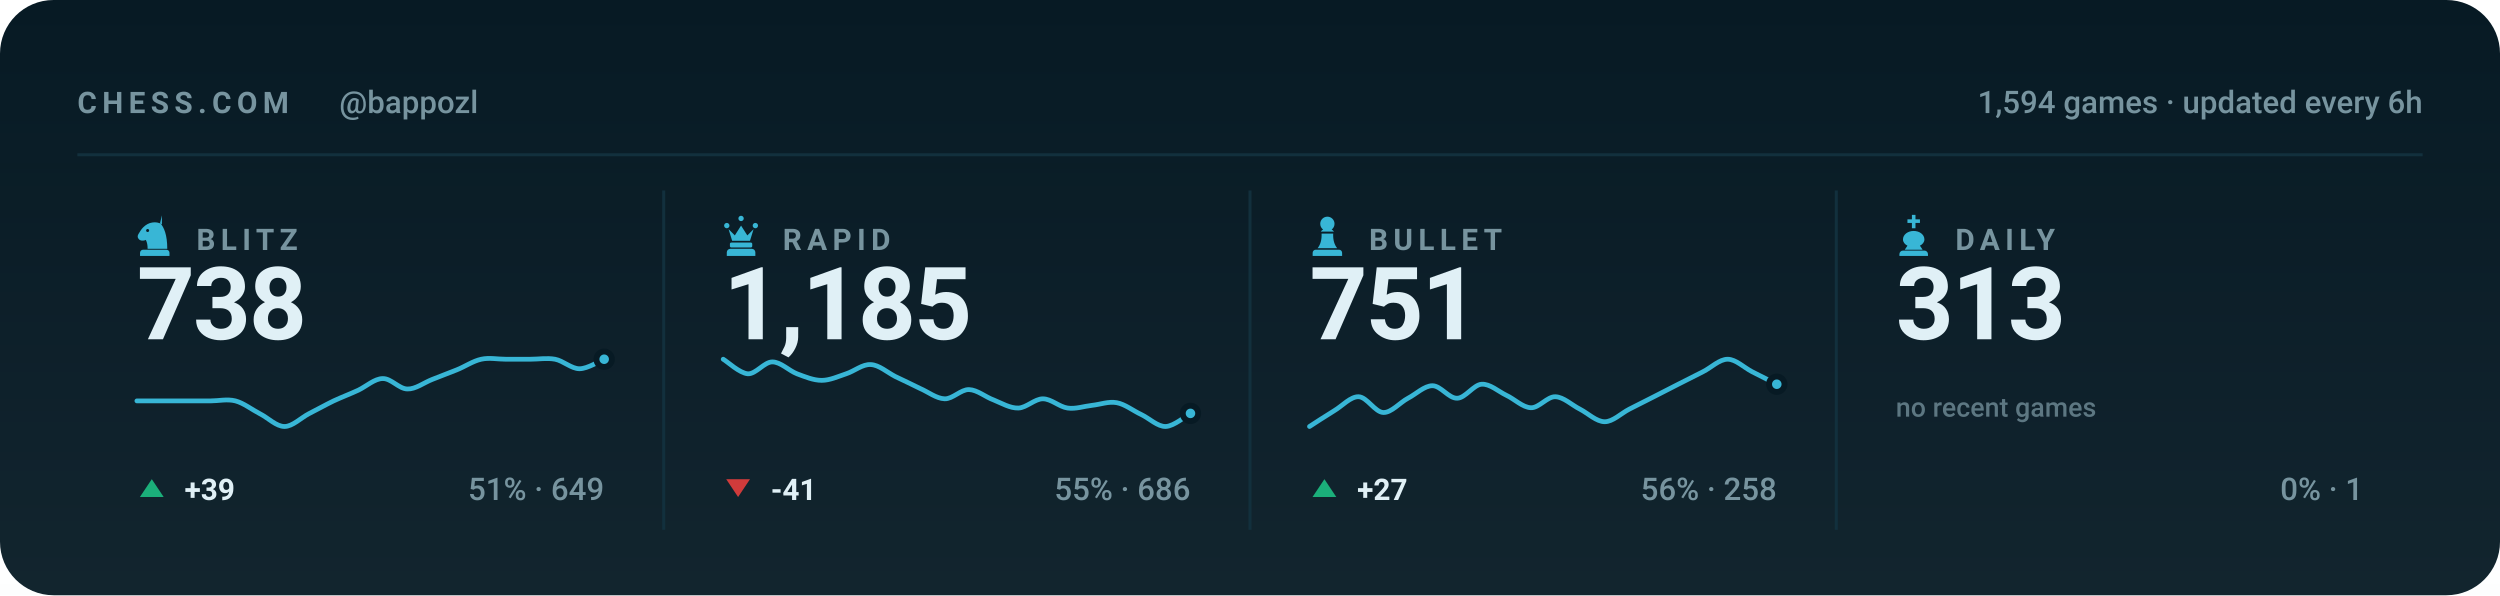
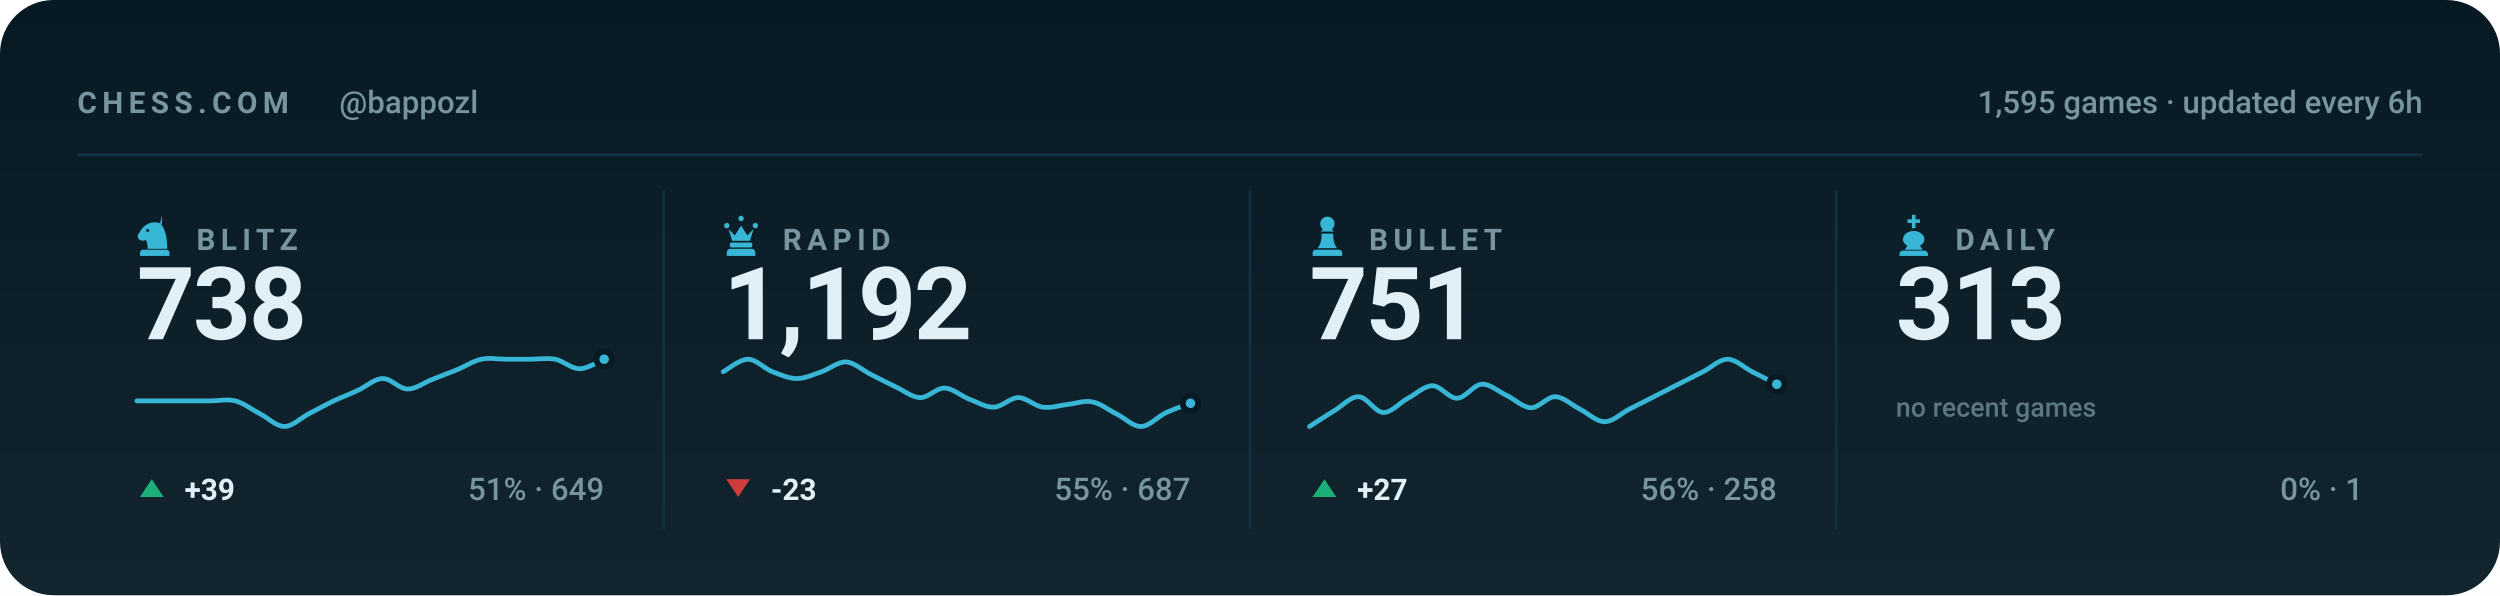
<svg xmlns="http://www.w3.org/2000/svg" viewBox="0 0 840 200" width="840" height="200" role="img" aria-label="Chess.com stats for bappozl across blitz, rapid, bullet and daily">
  <style>svg{font-family:-apple-system,BlinkMacSystemFont,'Segoe UI',Roboto,'Helvetica Neue',Arial,sans-serif}text{fill:#e0f0f6;white-space:pre}.bg{fill:#071a24}.acc{fill:#38b6d6}.win{fill:#1baf7a}.draw{fill:#8b8f96}.loss{fill:#d03b3b}.lbl{font-size:10px;font-weight:600;letter-spacing:.18em;fill:#77949f}.cap{font-size:10.5px;font-weight:500;fill:#77949f}.num{font-family:-apple-system,BlinkMacSystemFont,'Segoe UI',Roboto,'Helvetica Neue',Arial,sans-serif;font-weight:700;letter-spacing:-.02em}.tick{font-size:9px;font-weight:500;fill:#77949f;opacity:.75}.dl{font-size:10px;font-weight:600}.rule{stroke:#12303d;stroke-width:1;fill:none}.grid{stroke:#12303d;stroke-width:1;fill:none;opacity:.7}.ln{fill:none;stroke:#38b6d6;stroke-width:2;stroke-linecap:round;stroke-linejoin:round}.ring{stroke:#071a24;stroke-width:2}.hollow{fill:none;stroke-width:1.5}.sq{fill:#e0f0f6;opacity:.035}</style>
  <rect class="bg" width="840" height="200" rx="18" />
  <defs>
    <linearGradient id="gp" x1="0" y1="0" x2="0" y2="1">
      <stop offset="0" stop-color="#e0f0f6" stop-opacity="0" />
      <stop offset="1" stop-color="#e0f0f6" stop-opacity=".05" />
    </linearGradient>
  </defs>
  <rect width="840" height="200" fill="url(#gp)" />
  <text class="lbl" x="26" y="38">CHESS.COM</text>
  <text class="cap" x="114" y="38">@bappozl</text>
-   <text class="cap" x="814" y="38" text-anchor="end">1,594 games · updated every 6h</text>
+   <text class="cap" x="814" y="38" text-anchor="end">1,595 games · updated every 6h</text>
  <line class="rule" x1="26" y1="52" x2="814" y2="52" />
  <g class="acc" transform="translate(44.5,71.6) scale(0.15)">
    <path fill-rule="evenodd" d="M66 5l-4 17c9 10 16 27 16 58H34c0-8-1-14-4-20-6 3-13 2-16-2-3-3-3-8 0-12 3-5 6-10 10-14 6-6 13-10 21-11 7-1 14 0 21 4zM37.4 39a3.4 3.4 0 1 0-6.8 0 3.4 3.4 0 1 0 6.8 0zM24 82h52c3.9 0 7 3.1 7 7v7H17v-7c0-3.9 3.1-7 7-7z" />
  </g>
  <text class="lbl" x="66" y="84">BLITZ</text>
  <text class="num" x="46" y="114" style="font-size:34px">738</text>
  <path class="ln" style="stroke-width:1.6" d="M46.0 134.7C47.4 134.7 51.5 134.7 54.3 134.7C57.0 134.7 59.8 134.7 62.5 134.7C65.3 134.7 68.0 134.7 70.8 134.7C73.5 134.7 76.3 134.0 79.1 134.7C81.8 135.4 84.6 137.6 87.3 139.0C90.1 140.4 92.8 143.3 95.6 143.3C98.3 143.3 101.1 140.4 103.8 139.0C106.6 137.6 109.4 136.0 112.1 134.7C114.9 133.4 117.6 132.4 120.4 131.1C123.1 129.8 125.9 127.2 128.6 127.2C131.4 127.1 134.1 130.7 136.9 130.7C139.6 130.8 142.4 128.6 145.2 127.5C147.9 126.4 150.7 125.4 153.4 124.3C156.2 123.2 158.9 121.3 161.7 120.7C164.4 120.1 167.2 120.7 169.9 120.7C172.7 120.7 175.5 120.7 178.2 120.7C181.0 120.7 183.7 120.2 186.5 120.7C189.2 121.2 192.0 123.9 194.7 123.9C197.5 123.9 201.6 121.2 203.0 120.7" />
  <circle class="acc ring" cx="203.0" cy="120.7" r="2.6" />
  <path fill="#1baf7a" d="M51 161L55 167H47Z" />
  <text class="dl" x="62" y="168" fill="#1baf7a">+39</text>
  <text class="cap" x="203" y="168" text-anchor="end">51% · 649</text>
  <line class="rule" x1="223.0" y1="64" x2="223.0" y2="178" />
  <g class="acc" transform="translate(241.5,71.6) scale(0.15)">
    <path d="M18 22a6 6 0 1 1 0 12 6 6 0 0 1 0-12zm64 0a6 6 0 1 1 0 12 6 6 0 0 1 0-12zM50 6a6 6 0 1 1 0 12 6 6 0 0 1 0-12zM22 36l8 26h40l8-26-14 14-14-22-14 22zM28 66h44c1.6 0 3 1.3 3 3v5c0 1.6-1.4 3-3 3H28c-1.6 0-3-1.4-3-3v-5c0-1.7 1.4-3 3-3zM26 80h48c4.4 0 8 3.6 8 8v8H18v-8c0-4.4 3.6-8 8-8z" />
  </g>
  <text class="lbl" x="263" y="84">RAPID</text>
-   <text class="num" x="243" y="114" style="font-size:34px">1,185</text>
-   <path class="ln" style="stroke-width:1.6" d="M243.0 120.7C244.4 121.5 248.5 125.4 251.3 125.6C254.0 125.7 256.8 121.6 259.5 121.6C262.3 121.6 265.0 124.5 267.8 125.6C270.5 126.6 273.3 127.8 276.1 127.8C278.8 127.8 281.6 126.5 284.3 125.6C287.1 124.7 289.8 122.3 292.6 122.5C295.3 122.6 298.1 125.1 300.8 126.5C303.6 127.8 306.4 129.2 309.1 130.5C311.9 131.7 314.6 133.9 317.4 134.0C320.1 134.1 322.9 130.8 325.6 130.9C328.4 131.0 331.1 133.4 333.9 134.4C336.6 135.5 339.4 137.2 342.2 137.1C344.9 137.0 347.7 134.0 350.4 134.0C353.2 134.0 355.9 136.7 358.7 137.1C361.4 137.5 364.2 136.5 366.9 136.2C369.7 135.9 372.5 134.8 375.2 135.3C378.0 135.8 380.7 138.0 383.5 139.3C386.2 140.6 389.0 143.4 391.7 143.3C394.5 143.2 398.6 139.6 400.0 138.9" />
-   <circle class="acc ring" cx="400.0" cy="138.9" r="2.6" />
+   <text class="num" x="243" y="114" style="font-size:34px">1,192</text>
+   <path class="ln" style="stroke-width:1.6" d="M243.0 124.9C244.4 124.2 248.5 120.7 251.3 120.7C254.0 120.7 256.8 123.8 259.5 124.9C262.3 125.9 265.0 127.2 267.8 127.2C270.5 127.2 273.3 125.8 276.1 124.9C278.8 123.9 281.6 121.5 284.3 121.6C287.1 121.8 289.8 124.4 292.6 125.8C295.3 127.2 298.1 128.6 300.8 129.9C303.6 131.2 306.4 133.5 309.1 133.6C311.9 133.7 314.6 130.3 317.4 130.4C320.1 130.5 322.9 133.0 325.6 134.1C328.4 135.1 331.1 136.9 333.9 136.8C336.6 136.8 339.4 133.6 342.2 133.6C344.9 133.6 347.7 136.5 350.4 136.8C353.2 137.2 355.9 136.2 358.7 135.9C361.4 135.6 364.2 134.5 366.9 135.0C369.7 135.5 372.5 137.8 375.2 139.1C378.0 140.5 380.7 143.4 383.5 143.3C386.2 143.2 389.0 140.0 391.7 138.7C394.5 137.4 398.6 136.0 400.0 135.5" />
+   <circle class="acc ring" cx="400.0" cy="135.5" r="2.6" />
  <path fill="#d03b3b" d="M248 167L252 161H244Z" />
-   <text class="dl" x="259" y="168" fill="#d03b3b">-41</text>
-   <text class="cap" x="400" y="168" text-anchor="end">55% · 686</text>
+   <text class="dl" x="259" y="168" fill="#d03b3b">-23</text>
+   <text class="cap" x="400" y="168" text-anchor="end">55% · 687</text>
  <line class="rule" x1="420.0" y1="64" x2="420.0" y2="178" />
  <g class="acc" transform="translate(438.5,71.6) scale(0.15)">
    <path d="M50 8c-8.8 0-16 7.2-16 16 0 5.2 2.5 9.9 6.4 12.8-2.1 1.2-3.9 2.8-5.3 4.7h29.8c-1.4-1.9-3.2-3.5-5.3-4.7C63.5 33.9 66 29.2 66 24c0-8.8-7.2-16-16-16zM37 46c.6 13.6-2.4 24.5-9 32.7h44c-6.6-8.2-9.6-19.1-9-32.7H37zM24 82h52c3.9 0 7 3.1 7 7v7H17v-7c0-3.9 3.1-7 7-7z" />
  </g>
  <text class="lbl" x="460" y="84">BULLET</text>
  <text class="num" x="440" y="114" style="font-size:34px">751</text>
  <path class="ln" style="stroke-width:1.6" d="M440.0 143.3C441.4 142.4 445.5 139.7 448.3 138.0C451.0 136.4 453.8 133.2 456.5 133.3C459.3 133.4 462.0 138.5 464.8 138.6C467.5 138.7 470.3 135.3 473.1 133.8C475.8 132.4 478.6 129.6 481.3 129.6C484.1 129.6 486.8 133.9 489.6 133.8C492.3 133.8 495.1 129.3 497.8 129.1C500.6 128.9 503.4 131.5 506.1 132.8C508.9 134.1 511.6 136.9 514.4 137.0C517.1 137.1 519.9 133.2 522.6 133.3C525.4 133.4 528.1 136.1 530.9 137.5C533.6 138.9 536.4 141.7 539.2 141.7C541.9 141.7 544.7 138.9 547.4 137.5C550.2 136.1 552.9 134.7 555.7 133.3C558.4 131.9 561.2 130.5 563.9 129.1C566.7 127.7 569.5 126.3 572.2 124.9C575.0 123.5 577.7 120.7 580.5 120.7C583.2 120.7 586.0 123.5 588.7 124.9C591.5 126.3 595.6 128.4 597.0 129.1" />
  <circle class="acc ring" cx="597.0" cy="129.1" r="2.6" />
  <path fill="#1baf7a" d="M445 161L449 167H441Z" />
  <text class="dl" x="456" y="168" fill="#1baf7a">+27</text>
  <text class="cap" x="597" y="168" text-anchor="end">56% · 258</text>
  <line class="rule" x1="617.0" y1="64" x2="617.0" y2="178" />
  <g class="acc" transform="translate(635.5,71.6) scale(0.15)">
    <path d="M46 4h8v10h10v8H54v12h-8V22H36v-8h10V4zM50 40c-13 0-24 8-24 19 0 6 4 11 10 14l-6 9h40l-6-9c6-3 10-8 10-14 0-11-11-19-24-19zM26 84h48c4.4 0 8 3.6 8 8v4H18v-4c0-4.4 3.6-8 8-8z" />
  </g>
  <text class="lbl" x="657" y="84">DAILY</text>
  <text class="num" x="637" y="114" style="font-size:34px">313</text>
  <text class="tick" x="637" y="140">no recent games</text>
  <text class="cap" x="794" y="168" text-anchor="end">0% · 1</text>
</svg>
